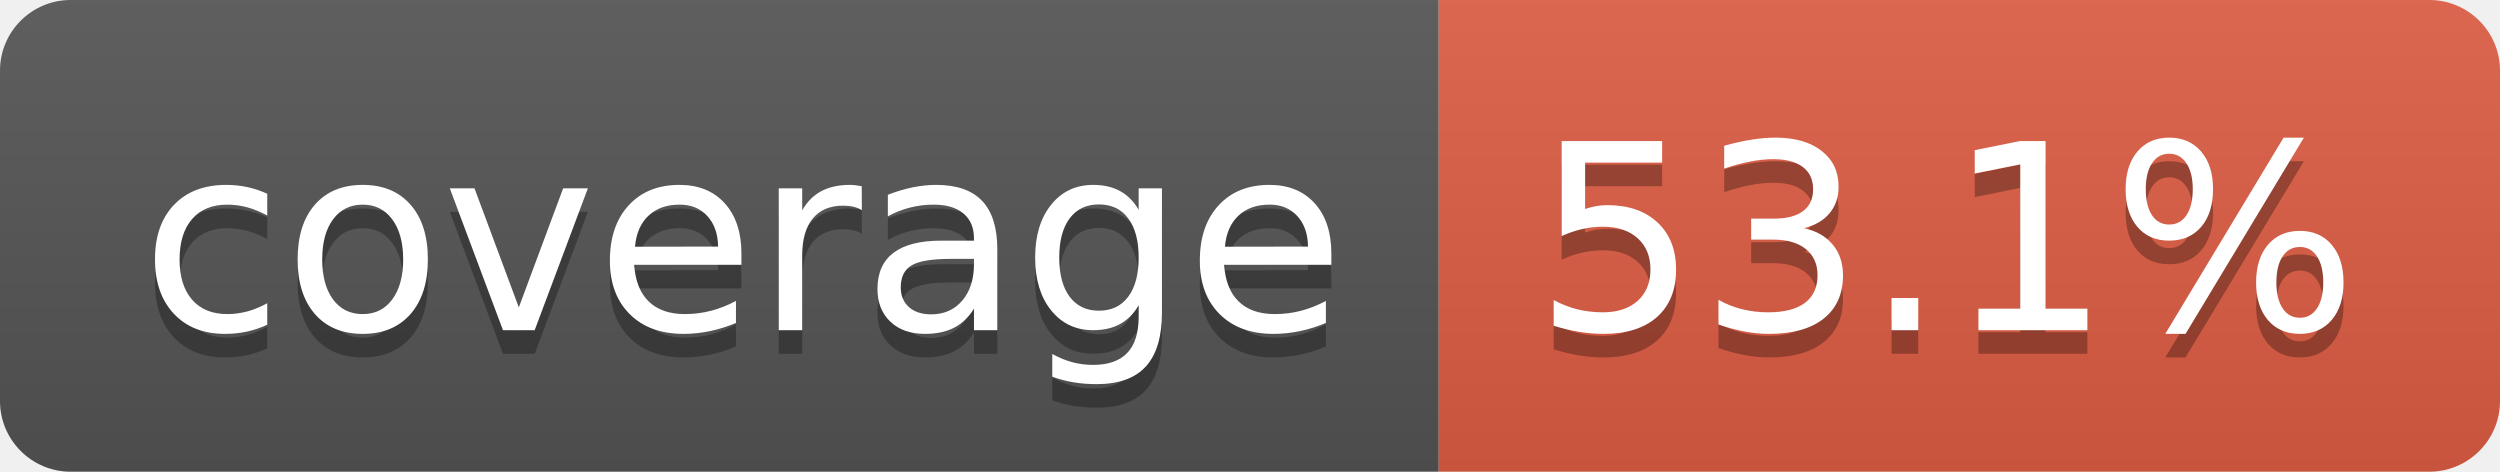
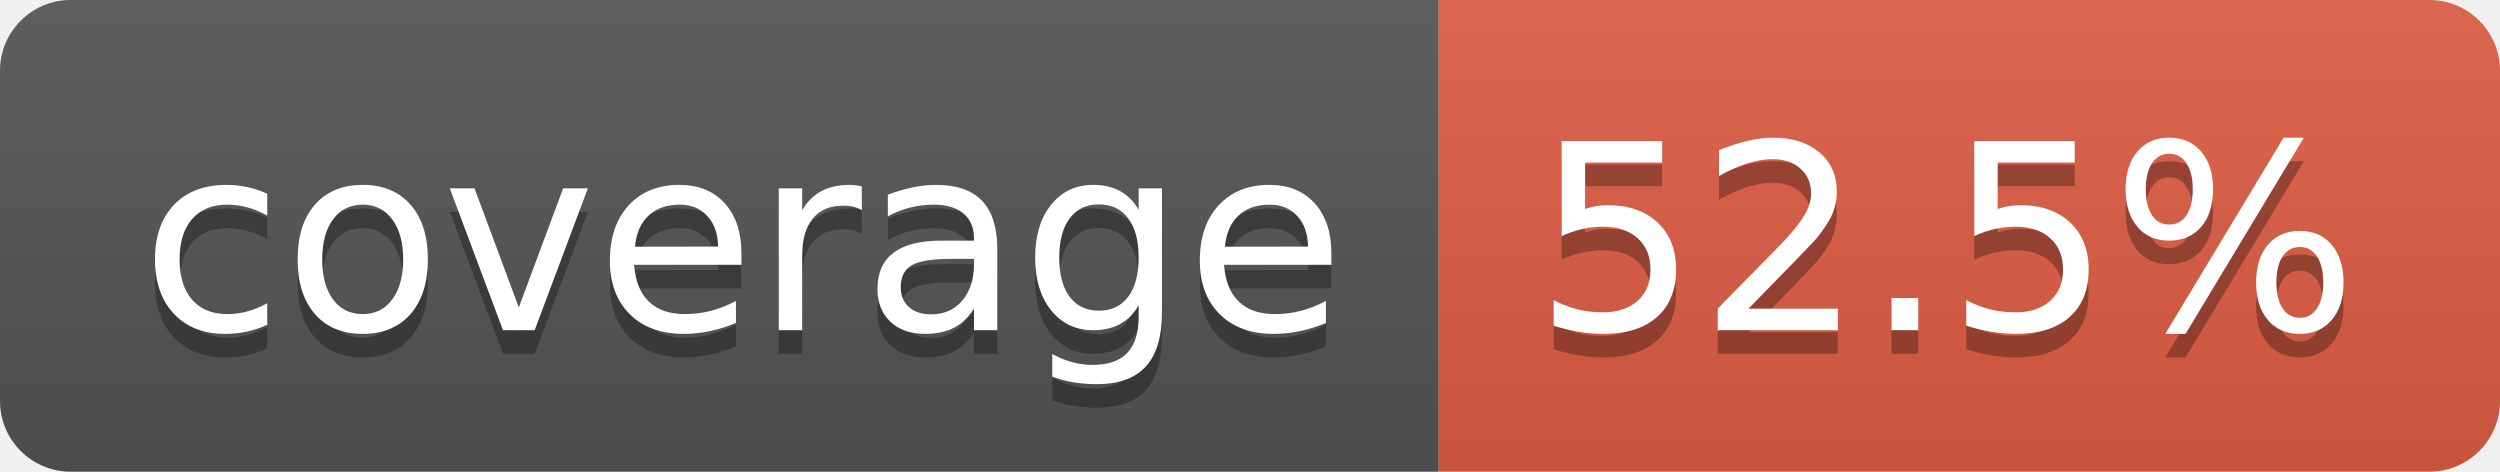
- <svg xmlns="http://www.w3.org/2000/svg" width="106" height="20" role="img" aria-label="coverage: 53.1%">
+ <svg xmlns="http://www.w3.org/2000/svg" width="106" height="20" role="img" aria-label="coverage: 52.5%">
  <linearGradient id="s" x2="0" y2="100%">
    <stop offset="0" stop-color="#bbb" stop-opacity=".1" />
    <stop offset="1" stop-opacity=".1" />
  </linearGradient>
  <clipPath id="r">
    <rect width="106" height="20" rx="3" fill="#fff" />
  </clipPath>
  <g clip-path="url(#r)">
    <rect width="61" height="20" fill="#555" />
    <rect x="61" width="45" height="20" fill="#e05d44" />
    <rect width="106" height="20" fill="url(#s)" />
  </g>
  <g fill="#fff" text-anchor="middle" font-family="Verdana,Geneva,DejaVu Sans,sans-serif" text-rendering="geometricPrecision" font-size="110">
    <text aria-hidden="true" x="315" y="150" fill="#010101" fill-opacity=".3" transform="scale(.1)" textLength="510">coverage</text>
    <text x="315" y="140" transform="scale(.1)" fill="#fff" textLength="510">coverage</text>
-     <text aria-hidden="true" x="825" y="150" fill="#010101" fill-opacity=".3" transform="scale(.1)" textLength="350">53.1%</text>
-     <text x="825" y="140" transform="scale(.1)" fill="#fff" textLength="350">53.1%</text>
+     <text aria-hidden="true" x="825" y="150" fill="#010101" fill-opacity=".3" transform="scale(.1)" textLength="350">52.5%</text>
+     <text x="825" y="140" transform="scale(.1)" fill="#fff" textLength="350">52.5%</text>
  </g>
</svg>
